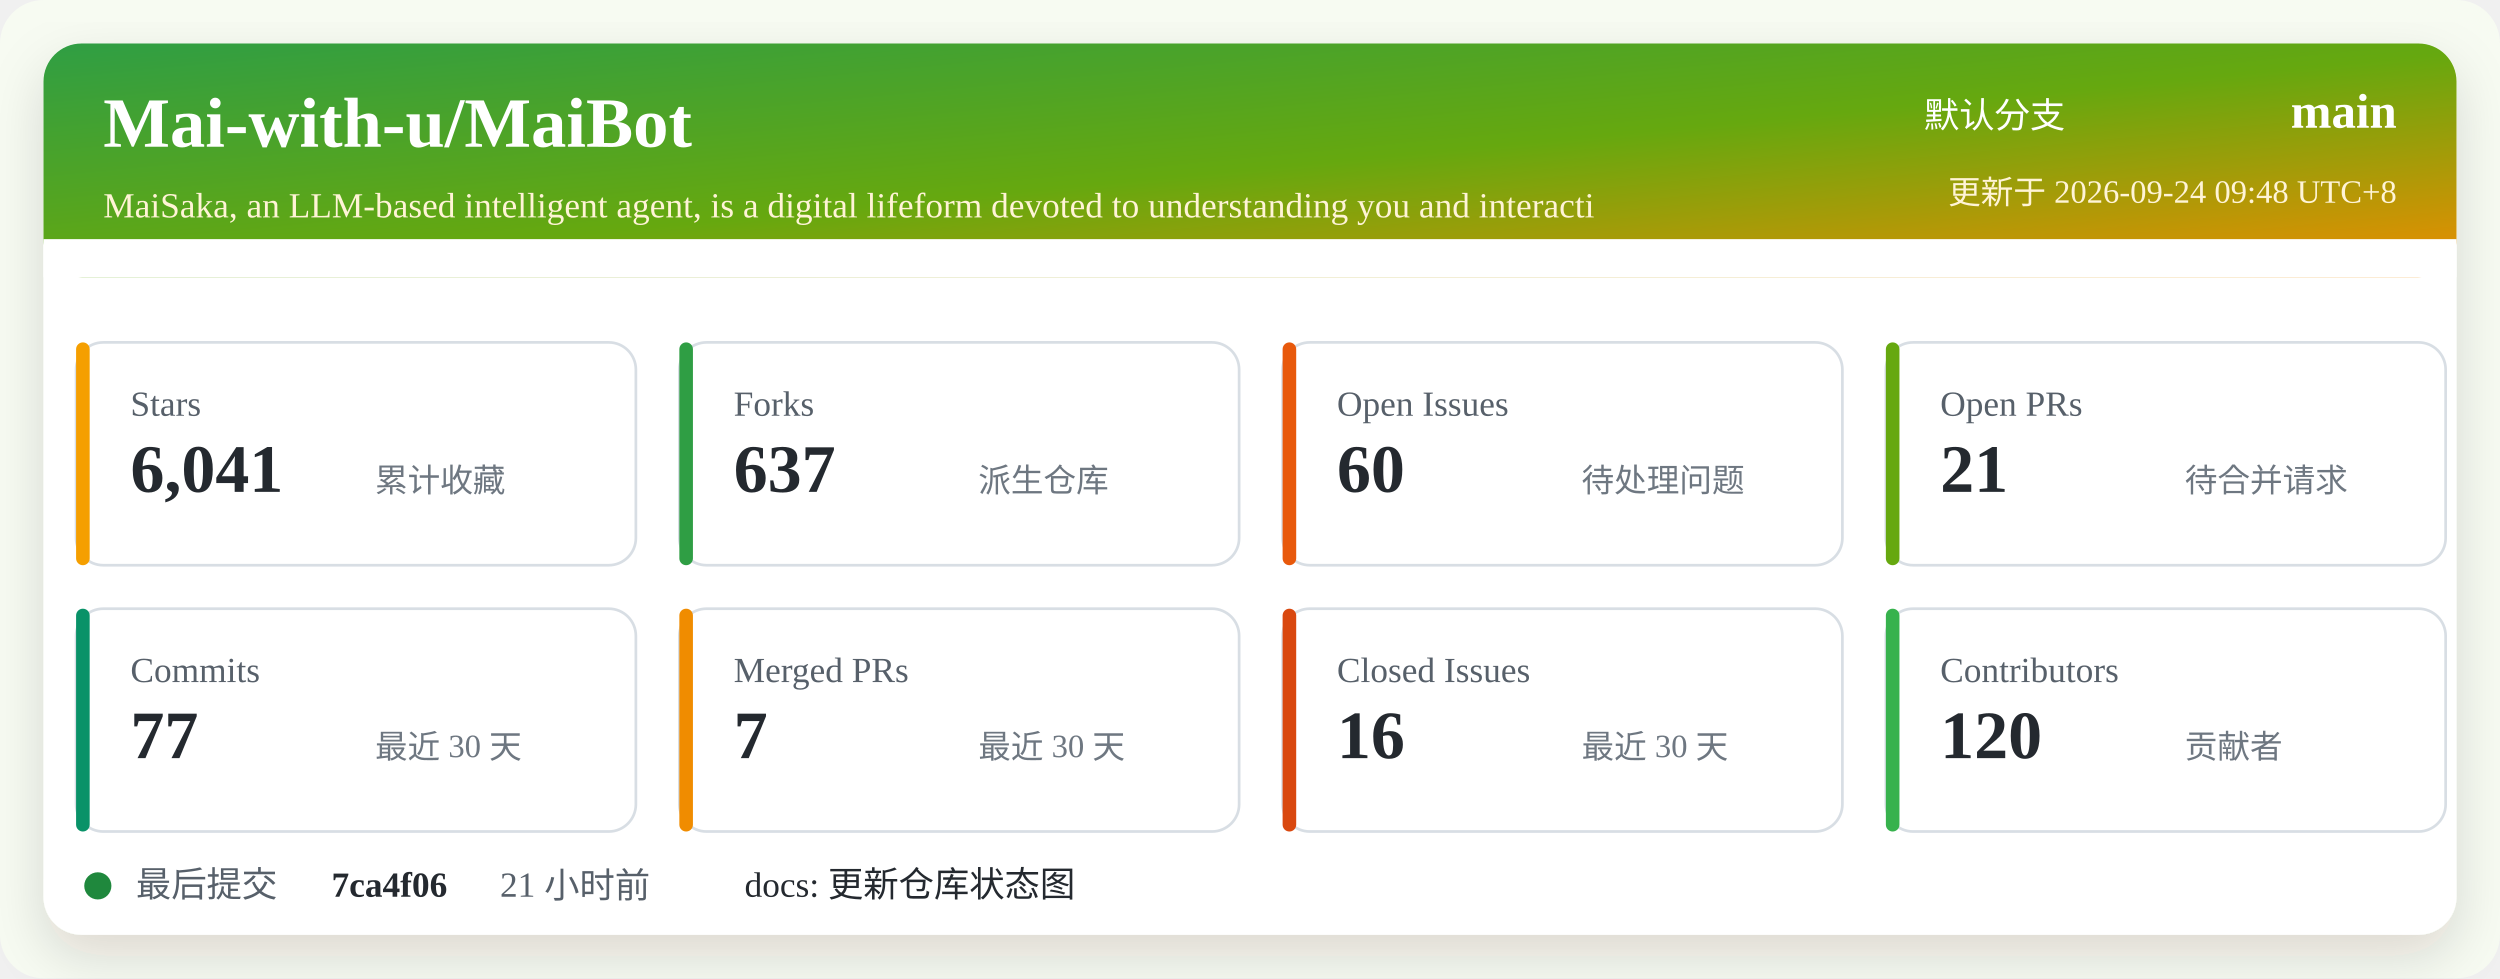
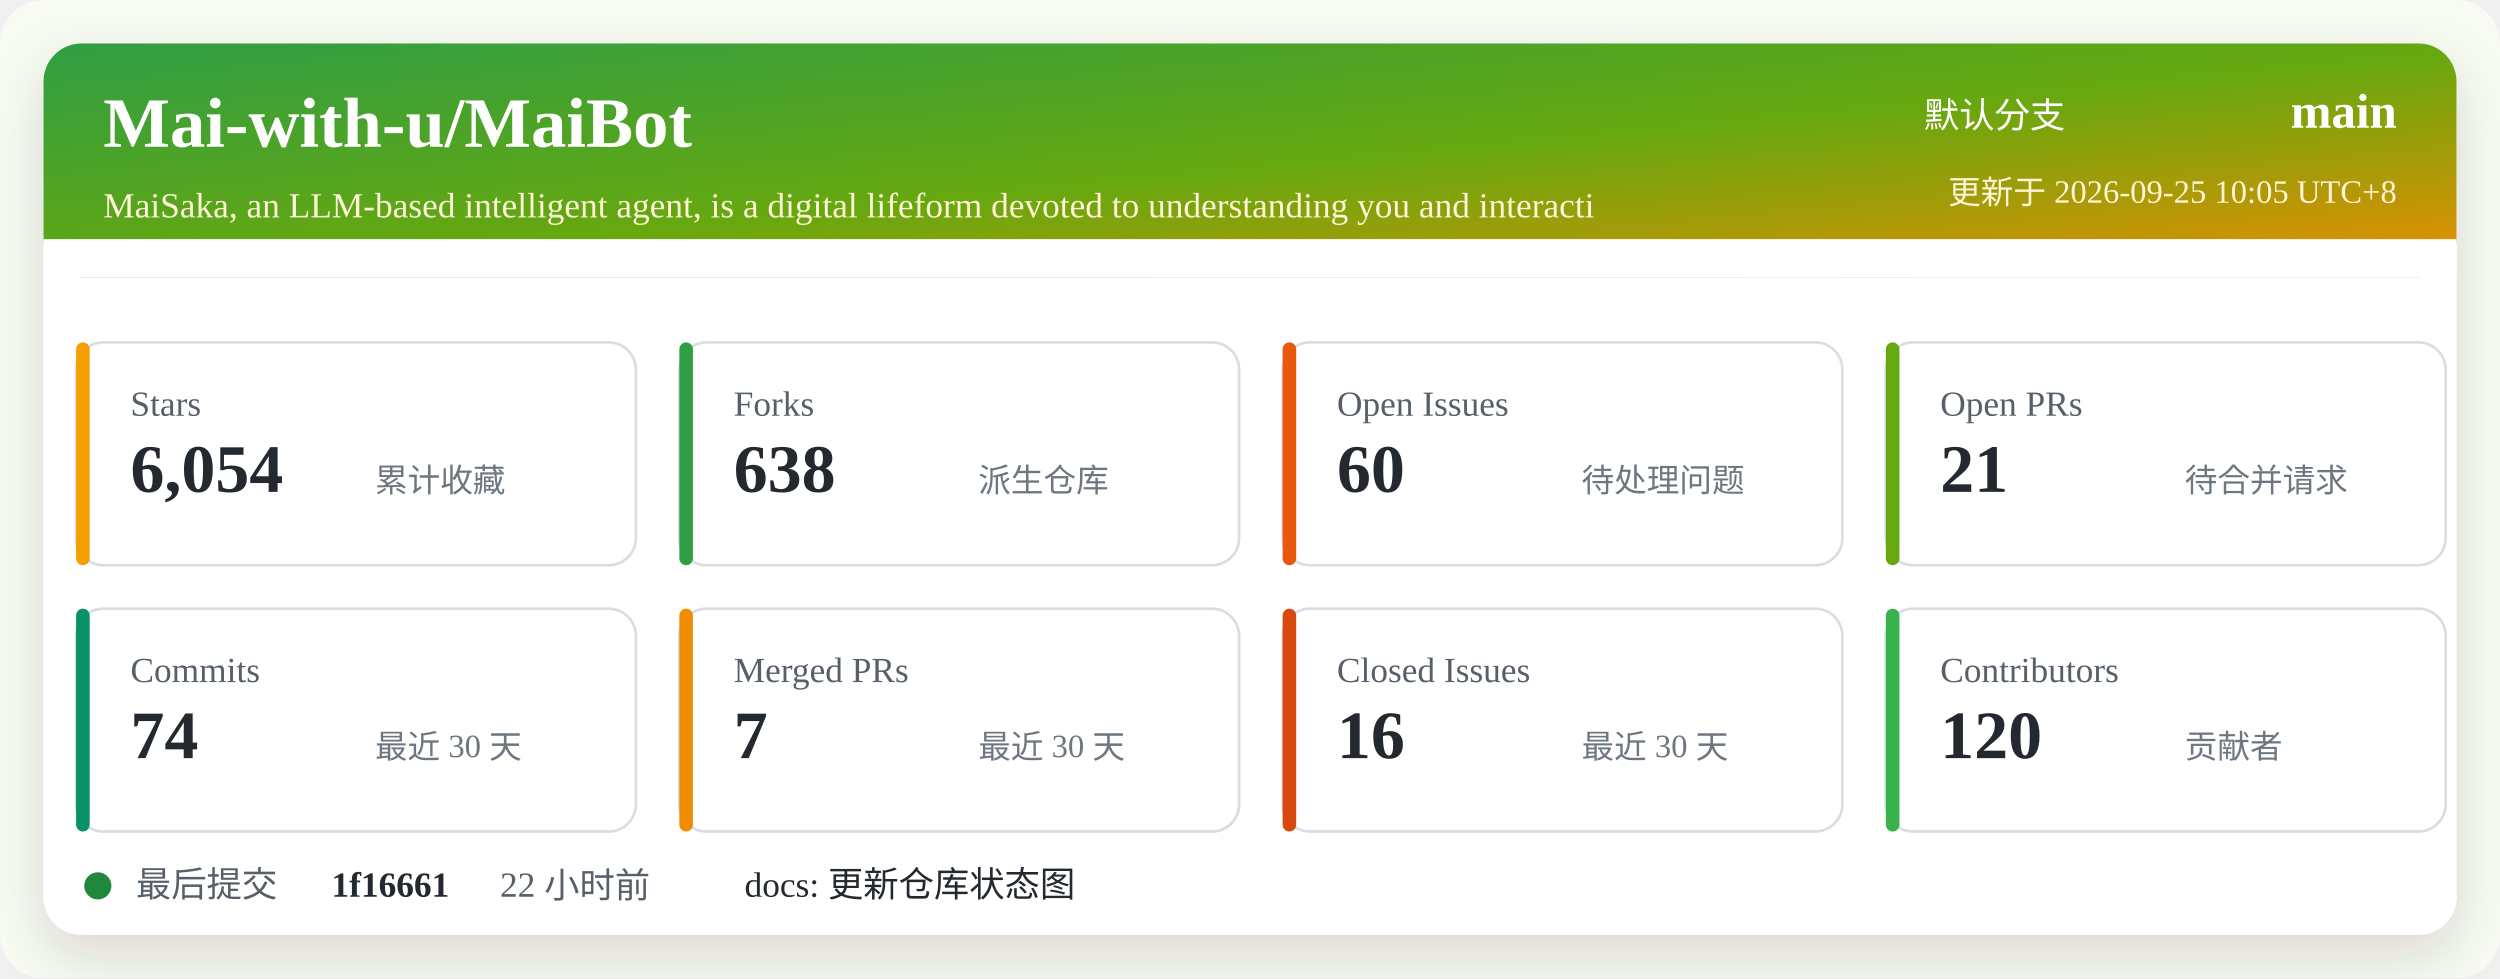
<svg xmlns="http://www.w3.org/2000/svg" width="920" height="360" viewBox="0 0 920 360" role="img" aria-labelledby="title desc">
  <defs>
    <linearGradient id="header" x1="0" x2="1" y1="0" y2="1">
      <stop offset="0%" stop-color="#2f9e44" />
      <stop offset="52%" stop-color="#66a80f" />
      <stop offset="100%" stop-color="#f08c00" />
    </linearGradient>
    <filter id="shadow" x="-5%" y="-5%" width="110%" height="110%">
      <feDropShadow dx="0" dy="8" stdDeviation="10" flood-color="#2b2318" flood-opacity="0.14" />
    </filter>
  </defs>
  <rect width="920" height="360" rx="16" fill="#f7fbf2" />
  <rect x="16" y="16" width="888" height="328" rx="14" fill="#ffffff" filter="url(#shadow)" />
  <rect x="16" y="16" width="888" height="86" rx="14" fill="url(#header)" />
  <path d="M16 88 H904 V102 H16 Z" fill="#ffffff" />
  <text x="38" y="54" fill="#ffffff" font-size="26" font-weight="700">Mai-with-u/MaiBot</text>
  <text x="38" y="80" fill="#fff4d6" font-size="13">MaiSaka, an LLM-based intelligent agent, is a digital lifeform devoted to understanding you and interacti</text>
  <text x="760" y="47" fill="#ffffff" font-size="13" text-anchor="end">默认分支</text>
  <text x="882" y="47" fill="#ffffff" font-size="18" font-weight="700" text-anchor="end">main</text>
-   <text x="882" y="75" fill="#fff4d6" font-size="12" text-anchor="end">更新于 2026-09-24 09:48 UTC+8</text>
+   <text x="882" y="75" fill="#fff4d6" font-size="12" text-anchor="end">更新于 2026-09-25 10:05 UTC+8</text>
  <g transform="translate(28 126)">
    <rect width="206" height="82" rx="10" fill="#ffffff" stroke="#d8dee4" />
    <rect x="0" y="0" width="5" height="82" rx="2.5" fill="#f59f00" />
    <text x="20" y="27" fill="#57606a" font-size="13">Stars</text>
-     <text x="20" y="55" fill="#24292f" font-size="25" font-weight="700">6,041</text>
+     <text x="20" y="55" fill="#24292f" font-size="25" font-weight="700">6,054</text>
    <text x="110" y="55" fill="#6e7781" font-size="12">累计收藏</text>
  </g>
  <g transform="translate(250 126)">
    <rect width="206" height="82" rx="10" fill="#ffffff" stroke="#d8dee4" />
    <rect x="0" y="0" width="5" height="82" rx="2.5" fill="#2f9e44" />
    <text x="20" y="27" fill="#57606a" font-size="13">Forks</text>
-     <text x="20" y="55" fill="#24292f" font-size="25" font-weight="700">637</text>
+     <text x="20" y="55" fill="#24292f" font-size="25" font-weight="700">638</text>
    <text x="110" y="55" fill="#6e7781" font-size="12">派生仓库</text>
  </g>
  <g transform="translate(472 126)">
    <rect width="206" height="82" rx="10" fill="#ffffff" stroke="#d8dee4" />
    <rect x="0" y="0" width="5" height="82" rx="2.5" fill="#e8590c" />
    <text x="20" y="27" fill="#57606a" font-size="13">Open Issues</text>
    <text x="20" y="55" fill="#24292f" font-size="25" font-weight="700">60</text>
    <text x="110" y="55" fill="#6e7781" font-size="12">待处理问题</text>
  </g>
  <g transform="translate(694 126)">
    <rect width="206" height="82" rx="10" fill="#ffffff" stroke="#d8dee4" />
    <rect x="0" y="0" width="5" height="82" rx="2.5" fill="#66a80f" />
    <text x="20" y="27" fill="#57606a" font-size="13">Open PRs</text>
    <text x="20" y="55" fill="#24292f" font-size="25" font-weight="700">21</text>
    <text x="110" y="55" fill="#6e7781" font-size="12">待合并请求</text>
  </g>
  <g transform="translate(28 224)">
    <rect width="206" height="82" rx="10" fill="#ffffff" stroke="#d8dee4" />
    <rect x="0" y="0" width="5" height="82" rx="2.5" fill="#099268" />
    <text x="20" y="27" fill="#57606a" font-size="13">Commits</text>
-     <text x="20" y="55" fill="#24292f" font-size="25" font-weight="700">77</text>
+     <text x="20" y="55" fill="#24292f" font-size="25" font-weight="700">74</text>
    <text x="110" y="55" fill="#6e7781" font-size="12">最近 30 天</text>
  </g>
  <g transform="translate(250 224)">
    <rect width="206" height="82" rx="10" fill="#ffffff" stroke="#d8dee4" />
    <rect x="0" y="0" width="5" height="82" rx="2.5" fill="#f08c00" />
    <text x="20" y="27" fill="#57606a" font-size="13">Merged PRs</text>
    <text x="20" y="55" fill="#24292f" font-size="25" font-weight="700">7</text>
    <text x="110" y="55" fill="#6e7781" font-size="12">最近 30 天</text>
  </g>
  <g transform="translate(472 224)">
    <rect width="206" height="82" rx="10" fill="#ffffff" stroke="#d8dee4" />
    <rect x="0" y="0" width="5" height="82" rx="2.5" fill="#d9480f" />
    <text x="20" y="27" fill="#57606a" font-size="13">Closed Issues</text>
    <text x="20" y="55" fill="#24292f" font-size="25" font-weight="700">16</text>
    <text x="110" y="55" fill="#6e7781" font-size="12">最近 30 天</text>
  </g>
  <g transform="translate(694 224)">
    <rect width="206" height="82" rx="10" fill="#ffffff" stroke="#d8dee4" />
    <rect x="0" y="0" width="5" height="82" rx="2.5" fill="#37b24d" />
    <text x="20" y="27" fill="#57606a" font-size="13">Contributors</text>
    <text x="20" y="55" fill="#24292f" font-size="25" font-weight="700">120</text>
    <text x="110" y="55" fill="#6e7781" font-size="12">贡献者</text>
  </g>
  <g transform="translate(28 318)">
    <circle cx="8" cy="8" r="5" fill="#1f883d" />
    <text x="22" y="12" fill="#57606a" font-size="13">最后提交</text>
-     <text x="94" y="12" fill="#24292f" font-size="13" font-weight="700">7ca4f06</text>
-     <text x="156" y="12" fill="#57606a" font-size="13">21 小时前</text>
+     <text x="94" y="12" fill="#24292f" font-size="13" font-weight="700">1f16661</text>
+     <text x="156" y="12" fill="#57606a" font-size="13">22 小时前</text>
    <text x="246" y="12" fill="#24292f" font-size="13">docs: 更新仓库状态图</text>
  </g>
</svg>
